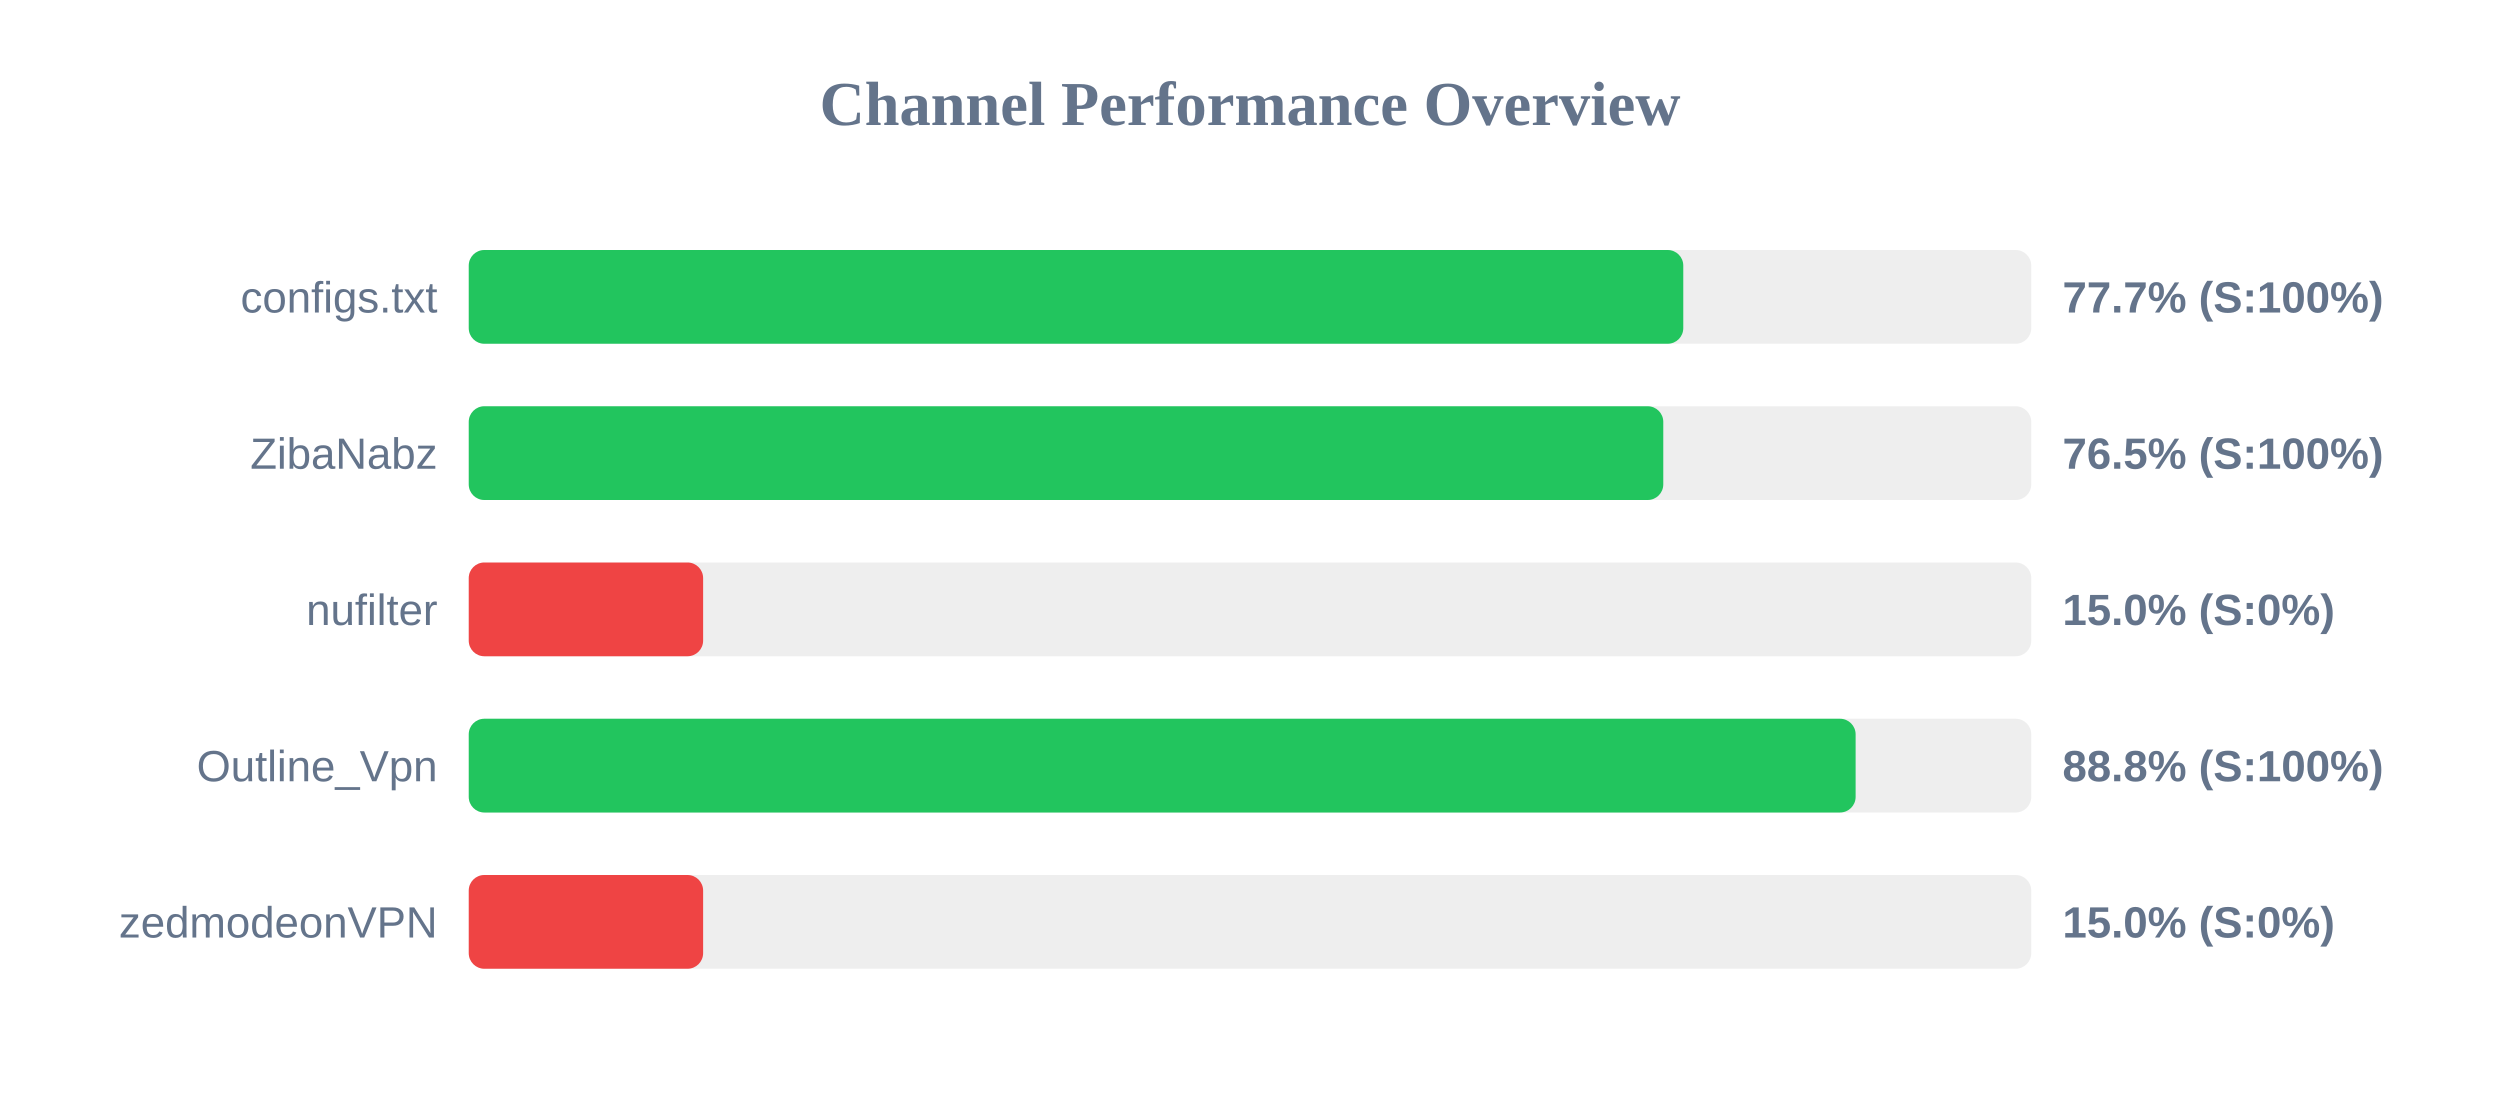
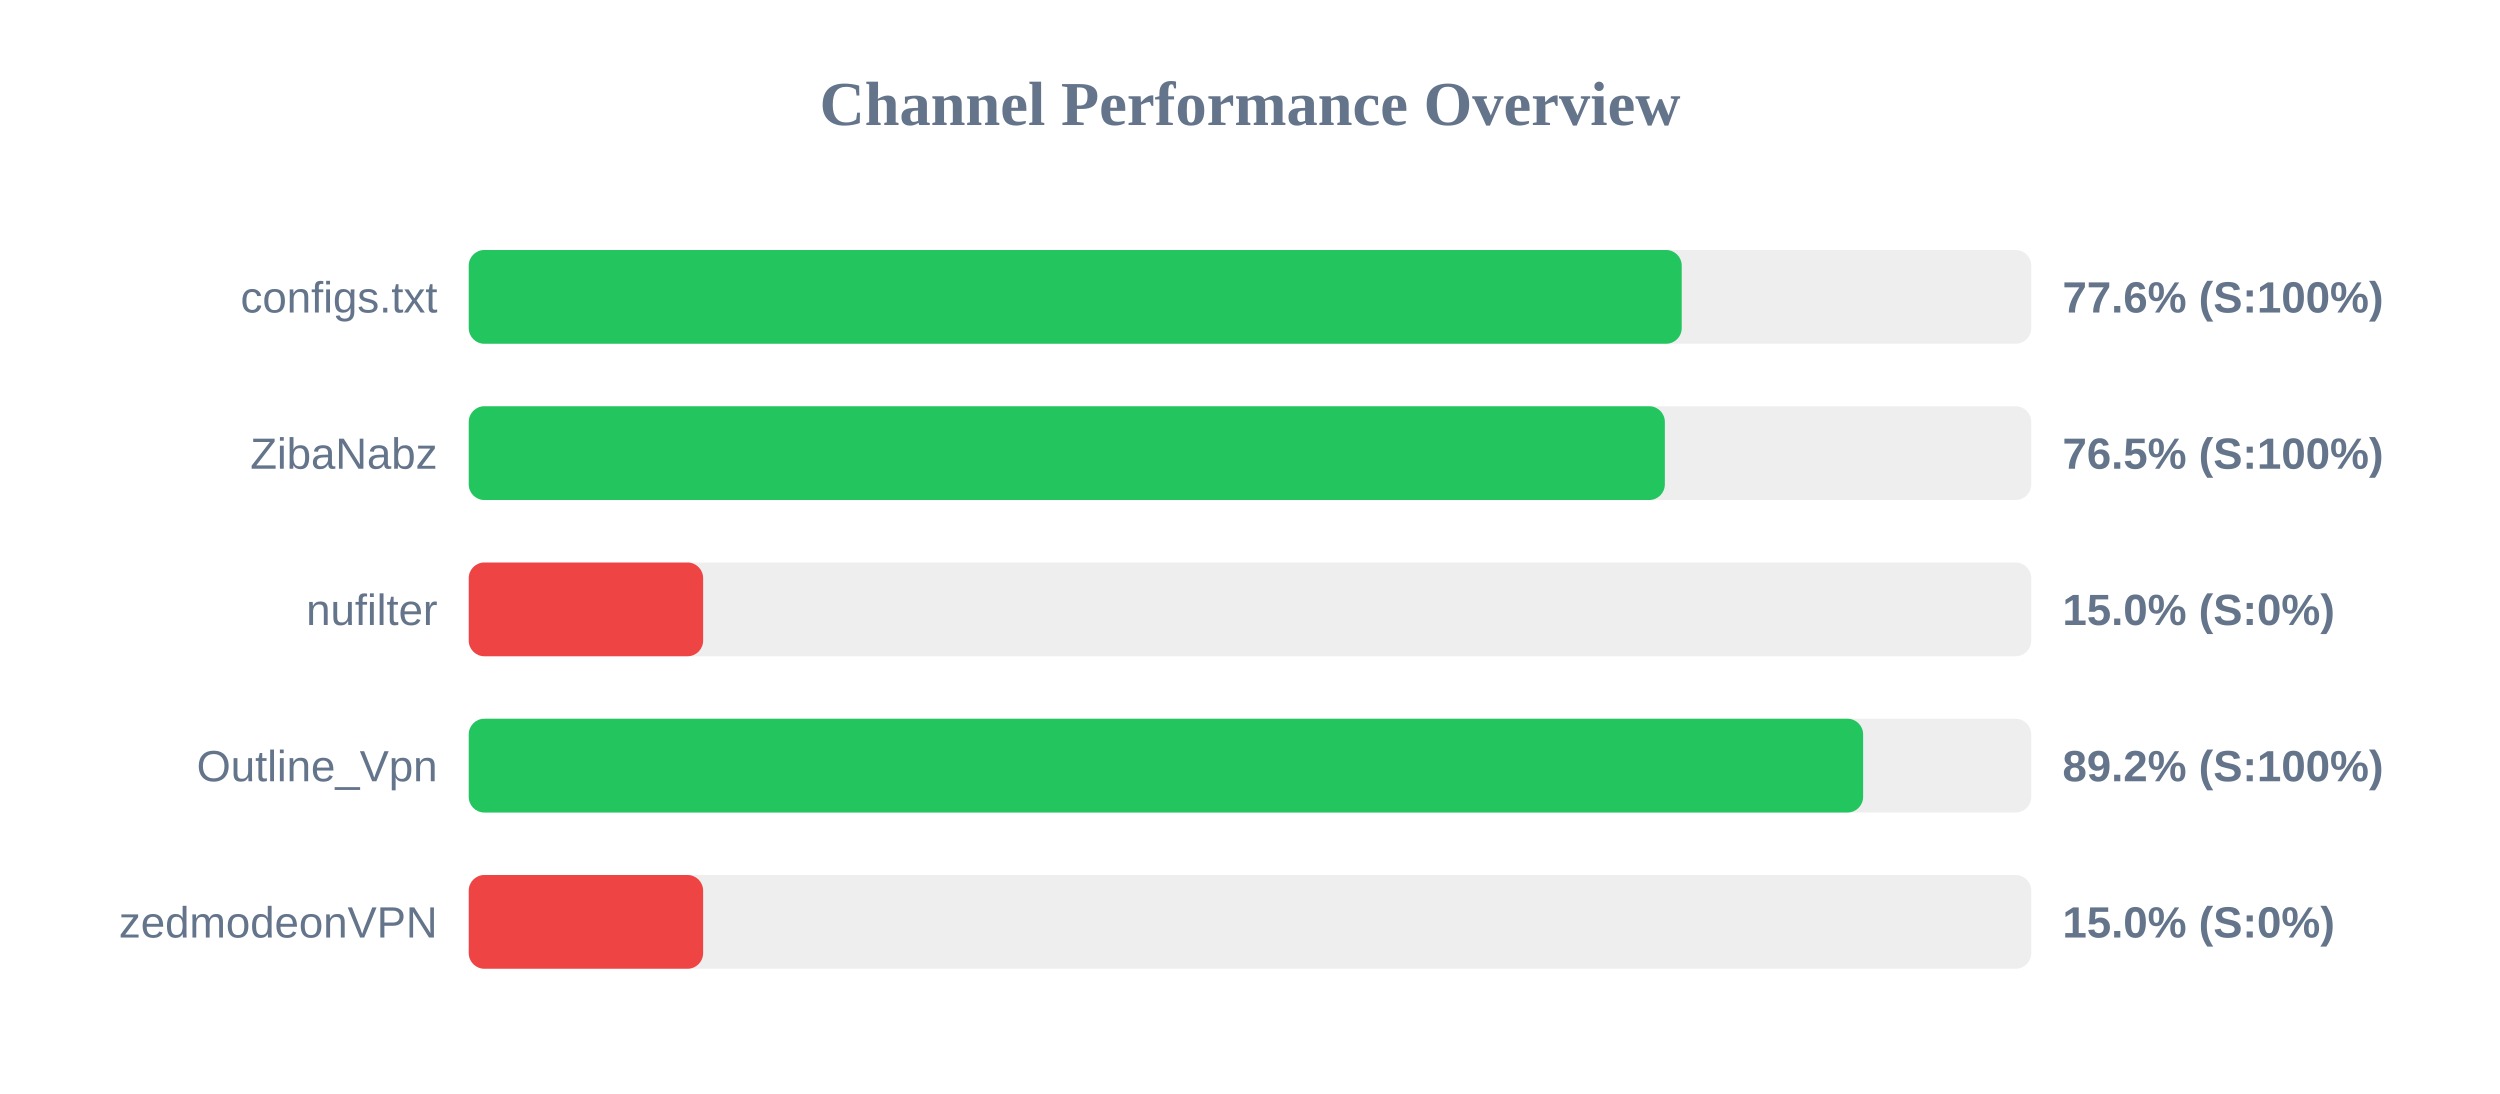
<svg xmlns="http://www.w3.org/2000/svg" width="800" height="350" version="1.1">
  <style>
        .row { font: 14px Arial; fill: #64748b; }
        .score { font: bold 14px Arial; fill: #64748b; }
    </style>
  <text x="400" y="40" text-anchor="middle" font-size="20px" font-weight="bold" fill="#64748b">Channel Performance Overview</text>
  <rect x="150" y="80" width="500" height="30" fill="#eee" rx="5" />
-   <rect x="150" y="80" width="388.65" height="30" fill="#22c55e" rx="5" />
+   <rect x="150" y="80" width="388.15" height="30" fill="#22c55e" rx="5" />
  <text x="140" y="100" text-anchor="end" class="row">configs.txt</text>
-   <text x="660" y="100" text-anchor="start" class="score">77.7% (S:100%)</text>
+   <text x="660" y="100" text-anchor="start" class="score">77.6% (S:100%)</text>
  <rect x="150" y="130" width="500" height="30" fill="#eee" rx="5" />
-   <rect x="150" y="130" width="382.25" height="30" fill="#22c55e" rx="5" />
+   <rect x="150" y="130" width="382.75" height="30" fill="#22c55e" rx="5" />
  <text x="140" y="150" text-anchor="end" class="row">ZibaNabz</text>
  <text x="660" y="150" text-anchor="start" class="score">76.5% (S:100%)</text>
  <rect x="150" y="180" width="500" height="30" fill="#eee" rx="5" />
  <rect x="150" y="180" width="75.0" height="30" fill="#ef4444" rx="5" />
  <text x="140" y="200" text-anchor="end" class="row">nufilter</text>
  <text x="660" y="200" text-anchor="start" class="score">15.0% (S:0%)</text>
  <rect x="150" y="230" width="500" height="30" fill="#eee" rx="5" />
-   <rect x="150" y="230" width="443.8" height="30" fill="#22c55e" rx="5" />
+   <rect x="150" y="230" width="446.2" height="30" fill="#22c55e" rx="5" />
  <text x="140" y="250" text-anchor="end" class="row">Outline_Vpn</text>
-   <text x="660" y="250" text-anchor="start" class="score">88.8% (S:100%)</text>
+   <text x="660" y="250" text-anchor="start" class="score">89.2% (S:100%)</text>
  <rect x="150" y="280" width="500" height="30" fill="#eee" rx="5" />
  <rect x="150" y="280" width="75.0" height="30" fill="#ef4444" rx="5" />
  <text x="140" y="300" text-anchor="end" class="row">zedmodeonVPN</text>
  <text x="660" y="300" text-anchor="start" class="score">15.0% (S:0%)</text>
</svg>
